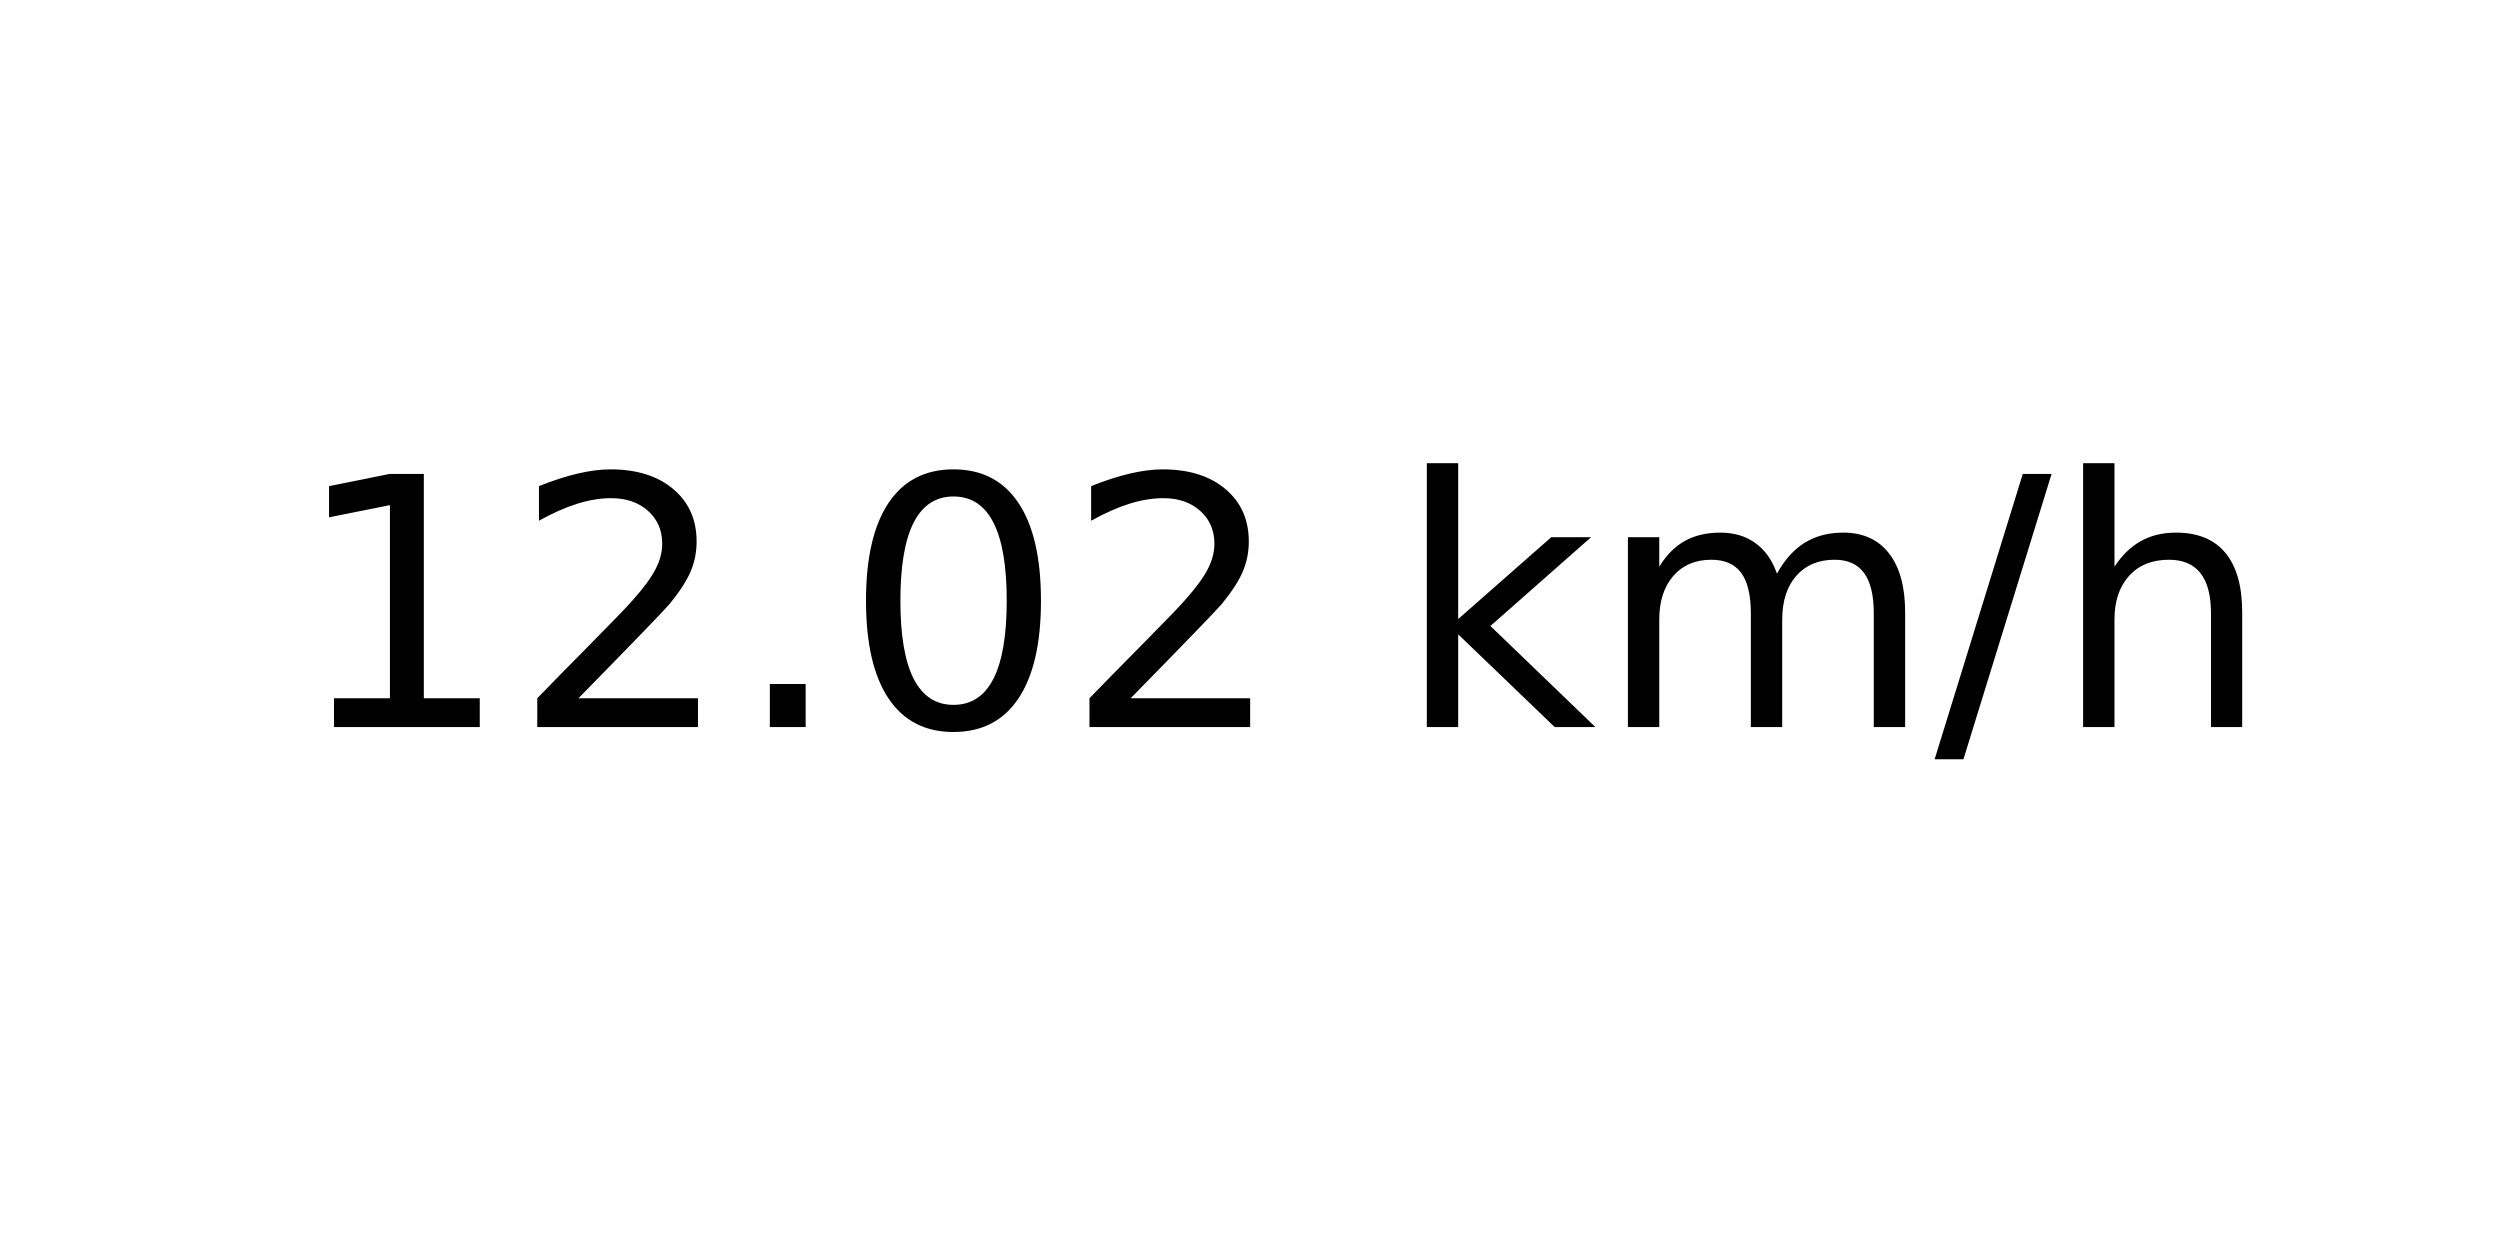
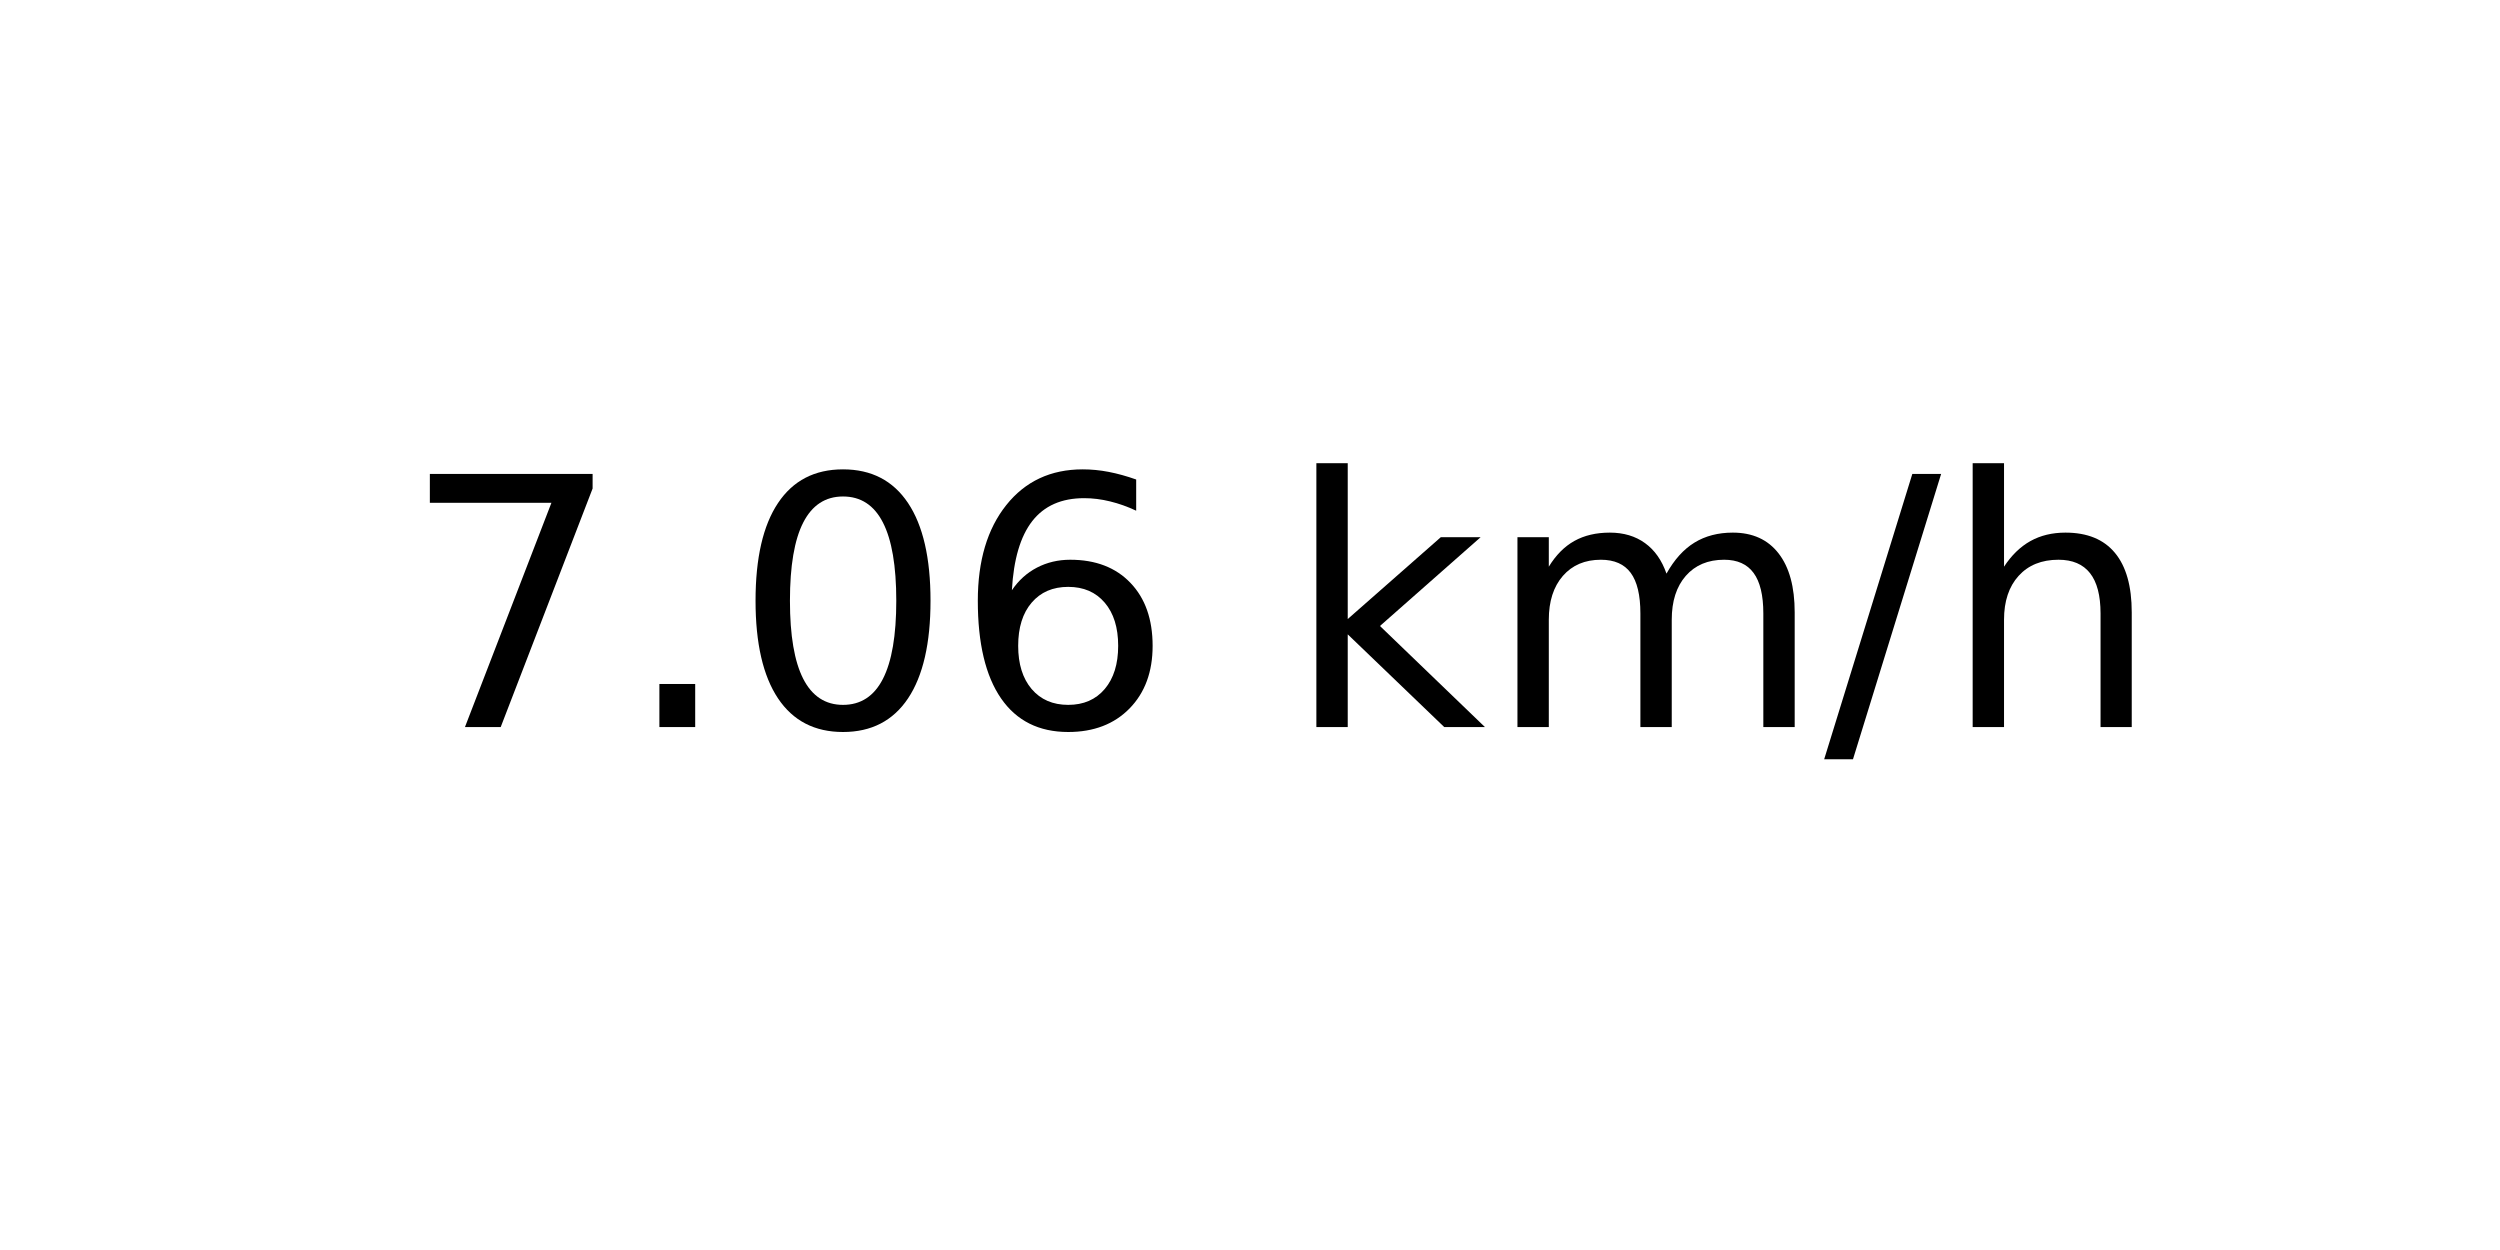
<svg xmlns="http://www.w3.org/2000/svg" xmlns:xlink="http://www.w3.org/1999/xlink" width="72pt" height="36pt" viewBox="0 0 72 36" version="1.1">
  <defs>
    <style type="text/css">*{stroke-linejoin: round; stroke-linecap: butt}</style>
  </defs>
  <g id="figure_1">
    <g id="axes_1">
      <g id="text_1">
-         <g transform="translate(8.378125 20.93937) scale(0.1 -0.1)">
+         <g transform="translate(11.55937 20.93937) scale(0.1 -0.1)">
          <defs>
-             <path id="DejaVuSans-31" d="M 794 531  L 1825 531  L 1825 4091  L 703 3866  L 703 4441  L 1819 4666  L 2450 4666  L 2450 531  L 3481 531  L 3481 0  L 794 0  L 794 531  z " transform="scale(0.015625)" />
-             <path id="DejaVuSans-32" d="M 1228 531  L 3431 531  L 3431 0  L 469 0  L 469 531  Q 828 903 1448 1529  Q 2069 2156 2228 2338  Q 2531 2678 2651 2914  Q 2772 3150 2772 3378  Q 2772 3750 2511 3984  Q 2250 4219 1831 4219  Q 1534 4219 1204 4116  Q 875 4013 500 3803  L 500 4441  Q 881 4594 1212 4672  Q 1544 4750 1819 4750  Q 2544 4750 2975 4387  Q 3406 4025 3406 3419  Q 3406 3131 3298 2873  Q 3191 2616 2906 2266  Q 2828 2175 2409 1742  Q 1991 1309 1228 531  z " transform="scale(0.015625)" />
+             <path id="DejaVuSans-37" d="M 525 4666  L 3525 4666  L 3525 4397  L 1831 0  L 1172 0  L 2766 4134  L 525 4134  L 525 4666  z " transform="scale(0.015625)" />
            <path id="DejaVuSans-2e" d="M 684 794  L 1344 794  L 1344 0  L 684 0  L 684 794  z " transform="scale(0.015625)" />
            <path id="DejaVuSans-30" d="M 2034 4250  Q 1547 4250 1301 3770  Q 1056 3291 1056 2328  Q 1056 1369 1301 889  Q 1547 409 2034 409  Q 2525 409 2770 889  Q 3016 1369 3016 2328  Q 3016 3291 2770 3770  Q 2525 4250 2034 4250  z M 2034 4750  Q 2819 4750 3233 4129  Q 3647 3509 3647 2328  Q 3647 1150 3233 529  Q 2819 -91 2034 -91  Q 1250 -91 836 529  Q 422 1150 422 2328  Q 422 3509 836 4129  Q 1250 4750 2034 4750  z " transform="scale(0.015625)" />
+             <path id="DejaVuSans-36" d="M 2113 2584  Q 1688 2584 1439 2293  Q 1191 2003 1191 1497  Q 1191 994 1439 701  Q 1688 409 2113 409  Q 2538 409 2786 701  Q 3034 994 3034 1497  Q 3034 2003 2786 2293  Q 2538 2584 2113 2584  z M 3366 4563  L 3366 3988  Q 3128 4100 2886 4159  Q 2644 4219 2406 4219  Q 1781 4219 1451 3797  Q 1122 3375 1075 2522  Q 1259 2794 1537 2939  Q 1816 3084 2150 3084  Q 2853 3084 3261 2657  Q 3669 2231 3669 1497  Q 3669 778 3244 343  Q 2819 -91 2113 -91  Q 1303 -91 875 529  Q 447 1150 447 2328  Q 447 3434 972 4092  Q 1497 4750 2381 4750  Q 2619 4750 2861 4703  Q 3103 4656 3366 4563  z " transform="scale(0.015625)" />
            <path id="DejaVuSans-20" transform="scale(0.015625)" />
            <path id="DejaVuSans-6b" d="M 581 4863  L 1159 4863  L 1159 1991  L 2875 3500  L 3609 3500  L 1753 1863  L 3688 0  L 2938 0  L 1159 1709  L 1159 0  L 581 0  L 581 4863  z " transform="scale(0.015625)" />
            <path id="DejaVuSans-6d" d="M 3328 2828  Q 3544 3216 3844 3400  Q 4144 3584 4550 3584  Q 5097 3584 5394 3201  Q 5691 2819 5691 2113  L 5691 0  L 5113 0  L 5113 2094  Q 5113 2597 4934 2840  Q 4756 3084 4391 3084  Q 3944 3084 3684 2787  Q 3425 2491 3425 1978  L 3425 0  L 2847 0  L 2847 2094  Q 2847 2600 2669 2842  Q 2491 3084 2119 3084  Q 1678 3084 1418 2786  Q 1159 2488 1159 1978  L 1159 0  L 581 0  L 581 3500  L 1159 3500  L 1159 2956  Q 1356 3278 1631 3431  Q 1906 3584 2284 3584  Q 2666 3584 2933 3390  Q 3200 3197 3328 2828  z " transform="scale(0.015625)" />
            <path id="DejaVuSans-2f" d="M 1625 4666  L 2156 4666  L 531 -594  L 0 -594  L 1625 4666  z " transform="scale(0.015625)" />
            <path id="DejaVuSans-68" d="M 3513 2113  L 3513 0  L 2938 0  L 2938 2094  Q 2938 2591 2744 2837  Q 2550 3084 2163 3084  Q 1697 3084 1428 2787  Q 1159 2491 1159 1978  L 1159 0  L 581 0  L 581 4863  L 1159 4863  L 1159 2956  Q 1366 3272 1645 3428  Q 1925 3584 2291 3584  Q 2894 3584 3203 3211  Q 3513 2838 3513 2113  z " transform="scale(0.015625)" />
          </defs>
-           <use xlink:href="#DejaVuSans-31" />
-           <use xlink:href="#DejaVuSans-32" x="63.623" />
-           <use xlink:href="#DejaVuSans-2e" x="127.246" />
-           <use xlink:href="#DejaVuSans-30" x="159.033" />
-           <use xlink:href="#DejaVuSans-32" x="222.656" />
-           <use xlink:href="#DejaVuSans-20" x="286.279" />
-           <use xlink:href="#DejaVuSans-6b" x="318.066" />
-           <use xlink:href="#DejaVuSans-6d" x="375.977" />
-           <use xlink:href="#DejaVuSans-2f" x="473.389" />
-           <use xlink:href="#DejaVuSans-68" x="507.08" />
+           <use xlink:href="#DejaVuSans-37" />
+           <use xlink:href="#DejaVuSans-2e" x="63.623" />
+           <use xlink:href="#DejaVuSans-30" x="95.41" />
+           <use xlink:href="#DejaVuSans-36" x="159.033" />
+           <use xlink:href="#DejaVuSans-20" x="222.656" />
+           <use xlink:href="#DejaVuSans-6b" x="254.443" />
+           <use xlink:href="#DejaVuSans-6d" x="312.354" />
+           <use xlink:href="#DejaVuSans-2f" x="409.766" />
+           <use xlink:href="#DejaVuSans-68" x="443.457" />
        </g>
      </g>
    </g>
  </g>
</svg>
